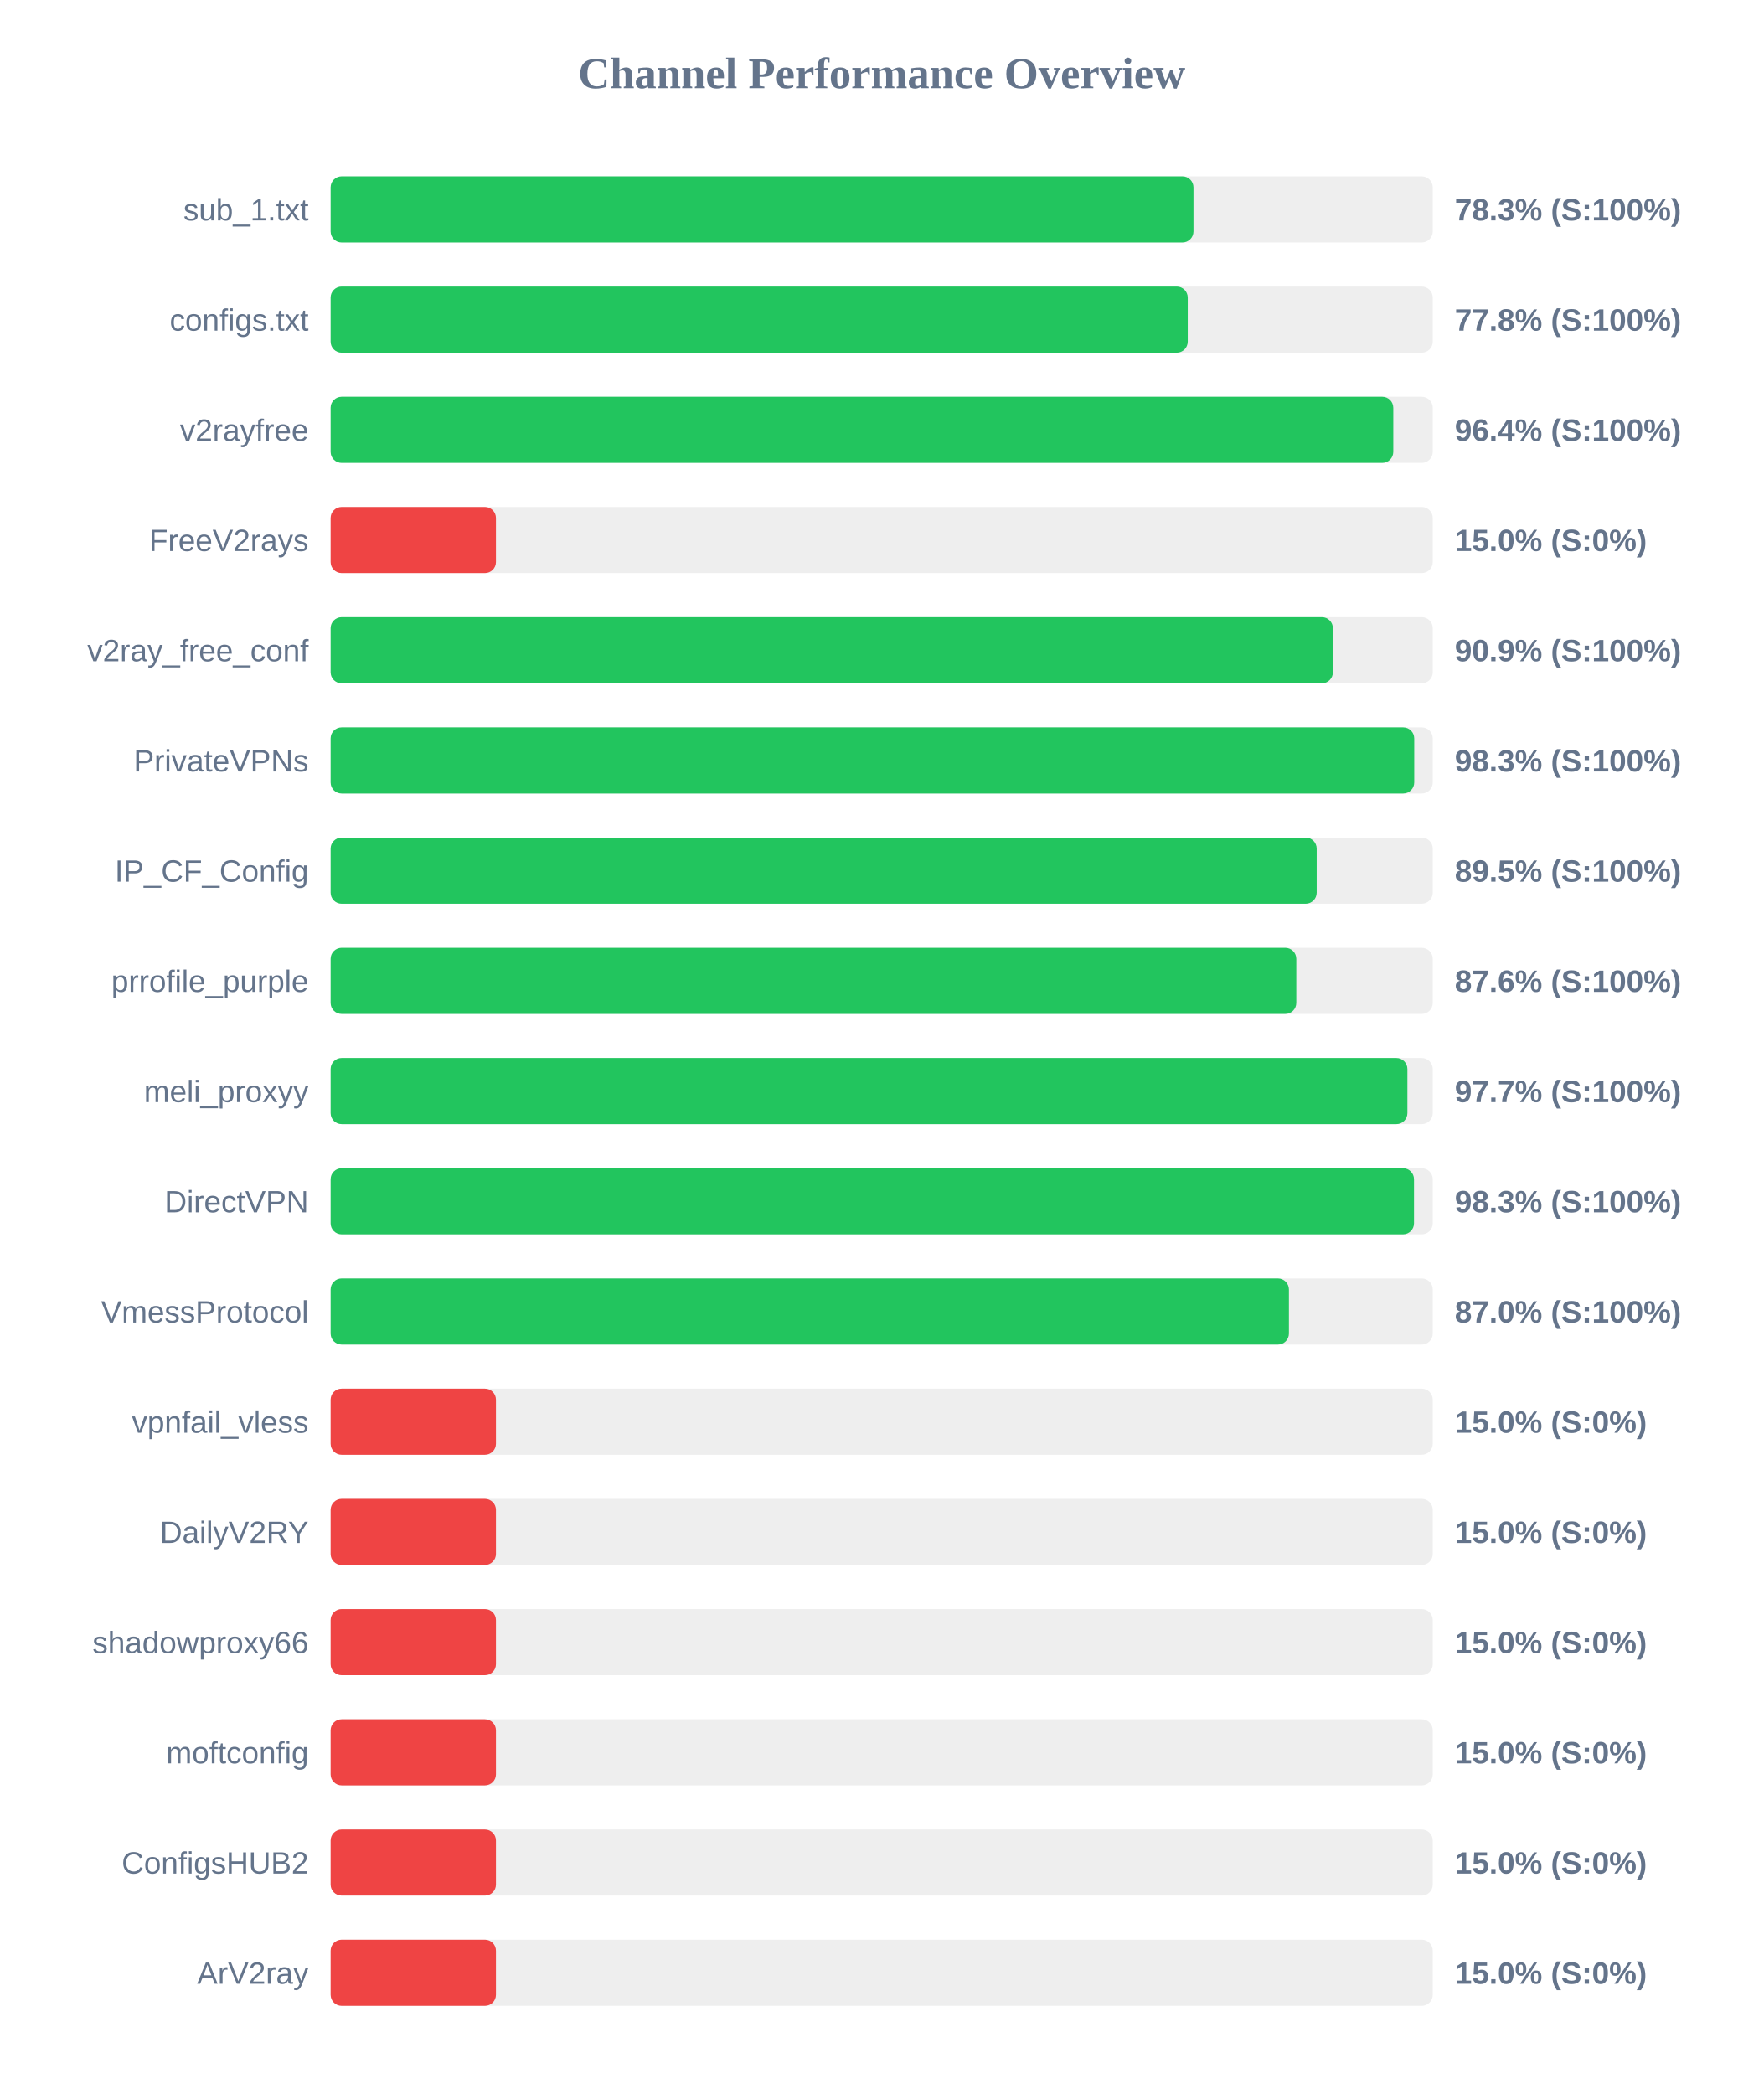
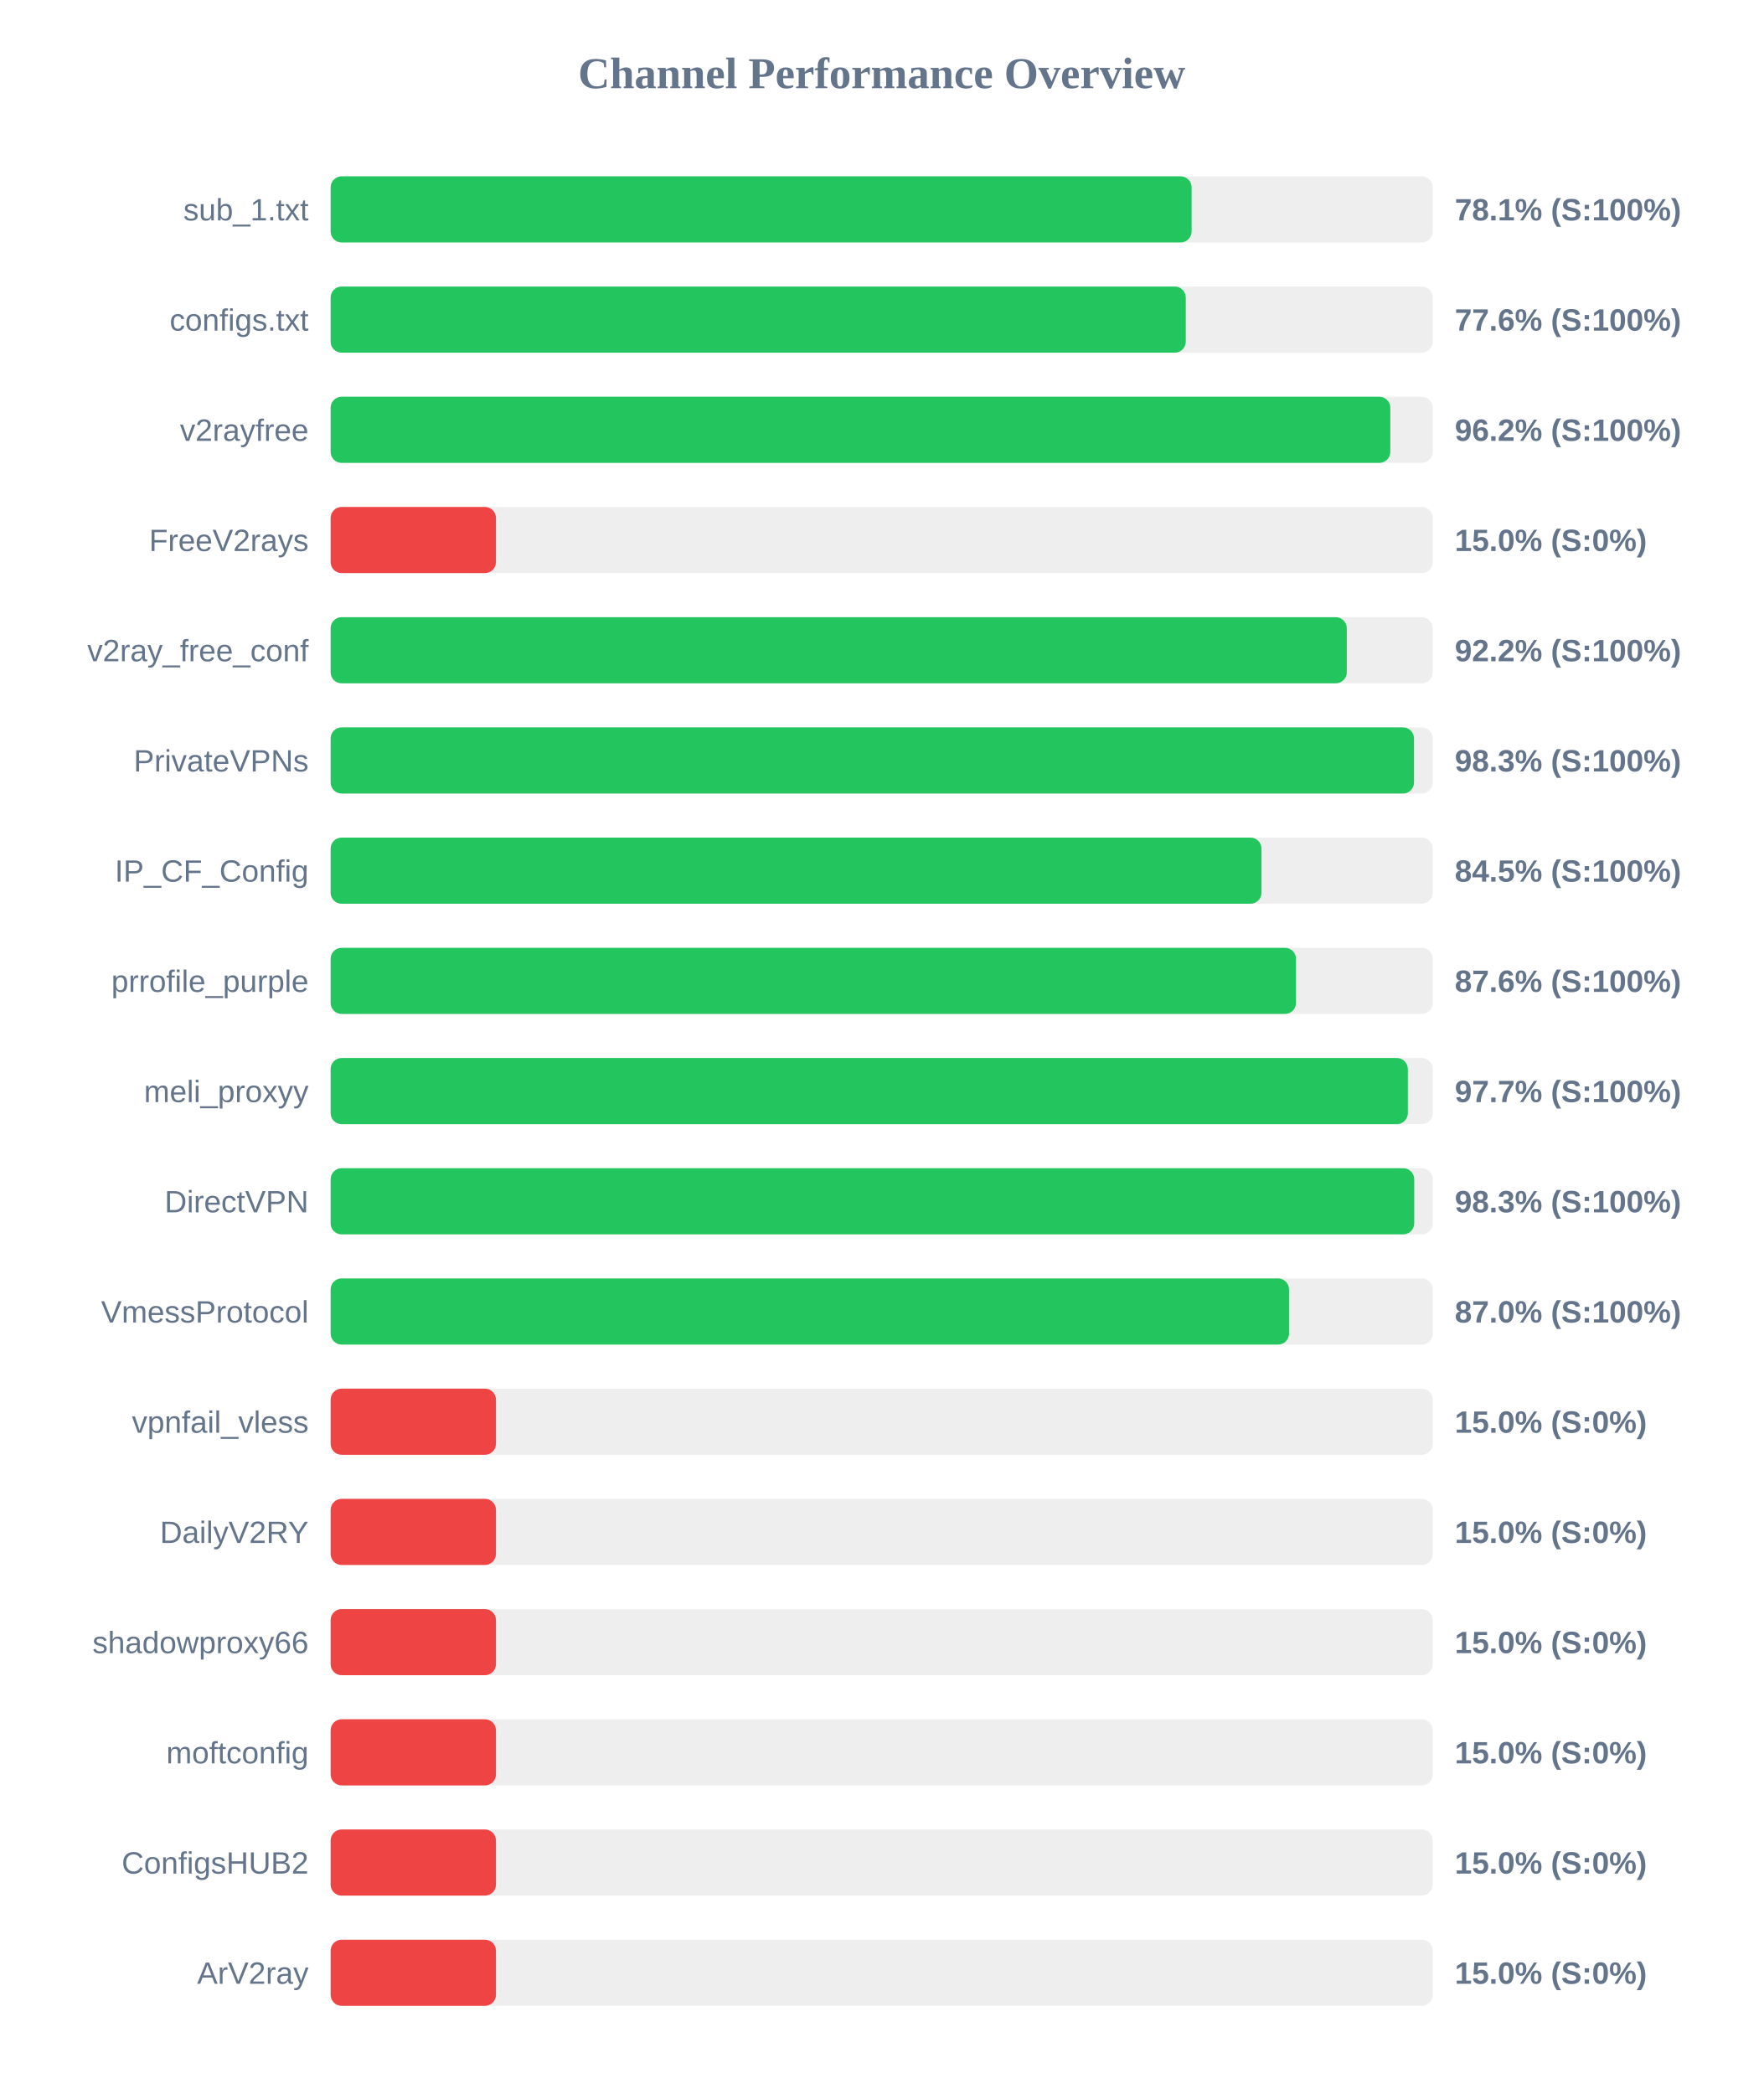
<svg xmlns="http://www.w3.org/2000/svg" width="800" height="950" version="1.1">
  <style>
        .row { font: 14px Arial; fill: #64748b; }
        .score { font: bold 14px Arial; fill: #64748b; }
    </style>
  <text x="400" y="40" text-anchor="middle" font-size="20px" font-weight="bold" fill="#64748b">Channel Performance Overview</text>
  <rect x="150" y="80" width="500" height="30" fill="#eee" rx="5" />
-   <rect x="150" y="80" width="391.45" height="30" fill="#22c55e" rx="5" />
+   <rect x="150" y="80" width="390.6" height="30" fill="#22c55e" rx="5" />
  <text x="140" y="100" text-anchor="end" class="row">sub_1.txt</text>
-   <text x="660" y="100" text-anchor="start" class="score">78.3% (S:100%)</text>
+   <text x="660" y="100" text-anchor="start" class="score">78.1% (S:100%)</text>
  <rect x="150" y="130" width="500" height="30" fill="#eee" rx="5" />
-   <rect x="150" y="130" width="388.85" height="30" fill="#22c55e" rx="5" />
+   <rect x="150" y="130" width="387.95" height="30" fill="#22c55e" rx="5" />
  <text x="140" y="150" text-anchor="end" class="row">configs.txt</text>
-   <text x="660" y="150" text-anchor="start" class="score">77.8% (S:100%)</text>
+   <text x="660" y="150" text-anchor="start" class="score">77.6% (S:100%)</text>
  <rect x="150" y="180" width="500" height="30" fill="#eee" rx="5" />
-   <rect x="150" y="180" width="482.1" height="30" fill="#22c55e" rx="5" />
+   <rect x="150" y="180" width="480.75" height="30" fill="#22c55e" rx="5" />
  <text x="140" y="200" text-anchor="end" class="row">v2rayfree</text>
-   <text x="660" y="200" text-anchor="start" class="score">96.4% (S:100%)</text>
+   <text x="660" y="200" text-anchor="start" class="score">96.2% (S:100%)</text>
  <rect x="150" y="230" width="500" height="30" fill="#eee" rx="5" />
  <rect x="150" y="230" width="75.0" height="30" fill="#ef4444" rx="5" />
  <text x="140" y="250" text-anchor="end" class="row">FreeV2rays</text>
  <text x="660" y="250" text-anchor="start" class="score">15.0% (S:0%)</text>
  <rect x="150" y="280" width="500" height="30" fill="#eee" rx="5" />
-   <rect x="150" y="280" width="454.7" height="30" fill="#22c55e" rx="5" />
+   <rect x="150" y="280" width="461.0" height="30" fill="#22c55e" rx="5" />
  <text x="140" y="300" text-anchor="end" class="row">v2ray_free_conf</text>
-   <text x="660" y="300" text-anchor="start" class="score">90.9% (S:100%)</text>
+   <text x="660" y="300" text-anchor="start" class="score">92.2% (S:100%)</text>
  <rect x="150" y="330" width="500" height="30" fill="#eee" rx="5" />
-   <rect x="150" y="330" width="491.6" height="30" fill="#22c55e" rx="5" />
+   <rect x="150" y="330" width="491.5" height="30" fill="#22c55e" rx="5" />
  <text x="140" y="350" text-anchor="end" class="row">PrivateVPNs</text>
  <text x="660" y="350" text-anchor="start" class="score">98.3% (S:100%)</text>
  <rect x="150" y="380" width="500" height="30" fill="#eee" rx="5" />
-   <rect x="150" y="380" width="447.35" height="30" fill="#22c55e" rx="5" />
+   <rect x="150" y="380" width="422.3" height="30" fill="#22c55e" rx="5" />
  <text x="140" y="400" text-anchor="end" class="row">IP_CF_Config</text>
-   <text x="660" y="400" text-anchor="start" class="score">89.5% (S:100%)</text>
+   <text x="660" y="400" text-anchor="start" class="score">84.5% (S:100%)</text>
  <rect x="150" y="430" width="500" height="30" fill="#eee" rx="5" />
-   <rect x="150" y="430" width="438.1" height="30" fill="#22c55e" rx="5" />
+   <rect x="150" y="430" width="437.95" height="30" fill="#22c55e" rx="5" />
  <text x="140" y="450" text-anchor="end" class="row">prrofile_purple</text>
  <text x="660" y="450" text-anchor="start" class="score">87.6% (S:100%)</text>
  <rect x="150" y="480" width="500" height="30" fill="#eee" rx="5" />
-   <rect x="150" y="480" width="488.5" height="30" fill="#22c55e" rx="5" />
+   <rect x="150" y="480" width="488.7" height="30" fill="#22c55e" rx="5" />
  <text x="140" y="500" text-anchor="end" class="row">meli_proxyy</text>
  <text x="660" y="500" text-anchor="start" class="score">97.7% (S:100%)</text>
  <rect x="150" y="530" width="500" height="30" fill="#eee" rx="5" />
-   <rect x="150" y="530" width="491.5" height="30" fill="#22c55e" rx="5" />
+   <rect x="150" y="530" width="491.6" height="30" fill="#22c55e" rx="5" />
  <text x="140" y="550" text-anchor="end" class="row">DirectVPN</text>
  <text x="660" y="550" text-anchor="start" class="score">98.3% (S:100%)</text>
  <rect x="150" y="580" width="500" height="30" fill="#eee" rx="5" />
-   <rect x="150" y="580" width="434.75" height="30" fill="#22c55e" rx="5" />
+   <rect x="150" y="580" width="434.8" height="30" fill="#22c55e" rx="5" />
  <text x="140" y="600" text-anchor="end" class="row">VmessProtocol</text>
  <text x="660" y="600" text-anchor="start" class="score">87.0% (S:100%)</text>
  <rect x="150" y="630" width="500" height="30" fill="#eee" rx="5" />
  <rect x="150" y="630" width="75.0" height="30" fill="#ef4444" rx="5" />
  <text x="140" y="650" text-anchor="end" class="row">vpnfail_vless</text>
  <text x="660" y="650" text-anchor="start" class="score">15.0% (S:0%)</text>
  <rect x="150" y="680" width="500" height="30" fill="#eee" rx="5" />
  <rect x="150" y="680" width="75.0" height="30" fill="#ef4444" rx="5" />
  <text x="140" y="700" text-anchor="end" class="row">DailyV2RY</text>
  <text x="660" y="700" text-anchor="start" class="score">15.0% (S:0%)</text>
  <rect x="150" y="730" width="500" height="30" fill="#eee" rx="5" />
  <rect x="150" y="730" width="75.0" height="30" fill="#ef4444" rx="5" />
  <text x="140" y="750" text-anchor="end" class="row">shadowproxy66</text>
  <text x="660" y="750" text-anchor="start" class="score">15.0% (S:0%)</text>
  <rect x="150" y="780" width="500" height="30" fill="#eee" rx="5" />
  <rect x="150" y="780" width="75.0" height="30" fill="#ef4444" rx="5" />
  <text x="140" y="800" text-anchor="end" class="row">moftconfig</text>
  <text x="660" y="800" text-anchor="start" class="score">15.0% (S:0%)</text>
  <rect x="150" y="830" width="500" height="30" fill="#eee" rx="5" />
  <rect x="150" y="830" width="75.0" height="30" fill="#ef4444" rx="5" />
  <text x="140" y="850" text-anchor="end" class="row">ConfigsHUB2</text>
  <text x="660" y="850" text-anchor="start" class="score">15.0% (S:0%)</text>
  <rect x="150" y="880" width="500" height="30" fill="#eee" rx="5" />
  <rect x="150" y="880" width="75.0" height="30" fill="#ef4444" rx="5" />
  <text x="140" y="900" text-anchor="end" class="row">ArV2ray</text>
  <text x="660" y="900" text-anchor="start" class="score">15.0% (S:0%)</text>
</svg>
